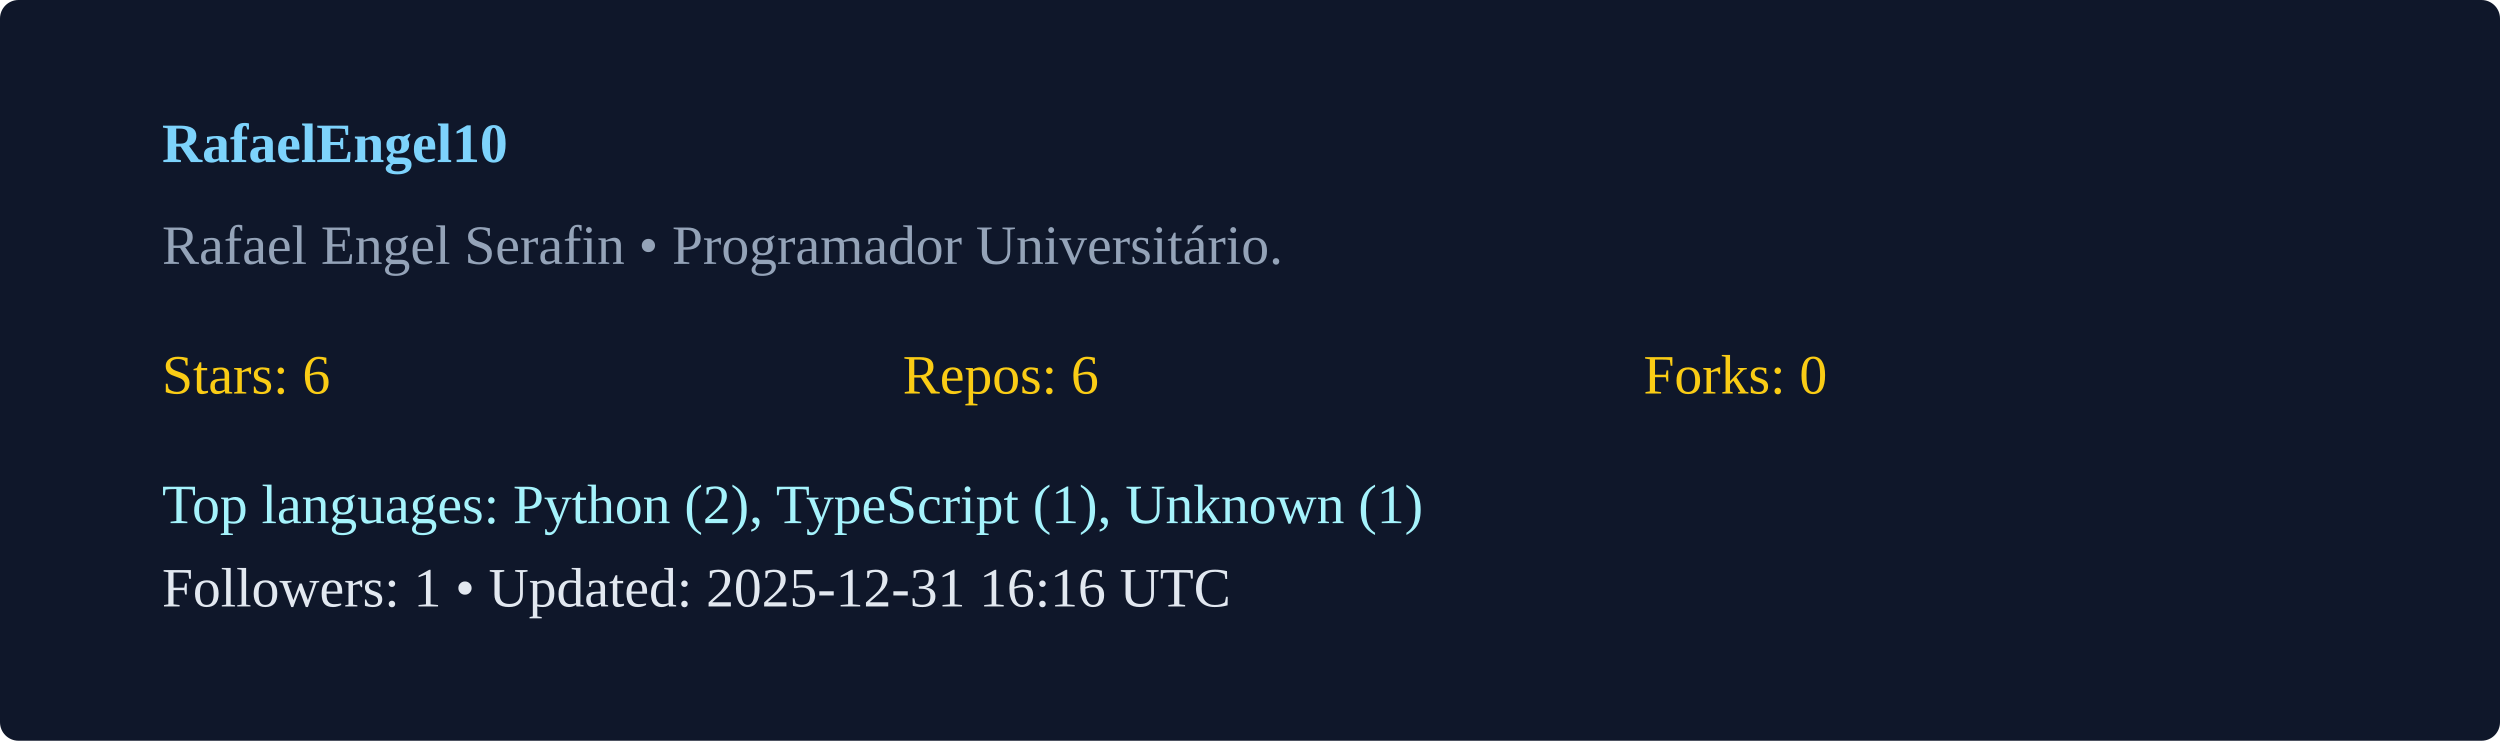
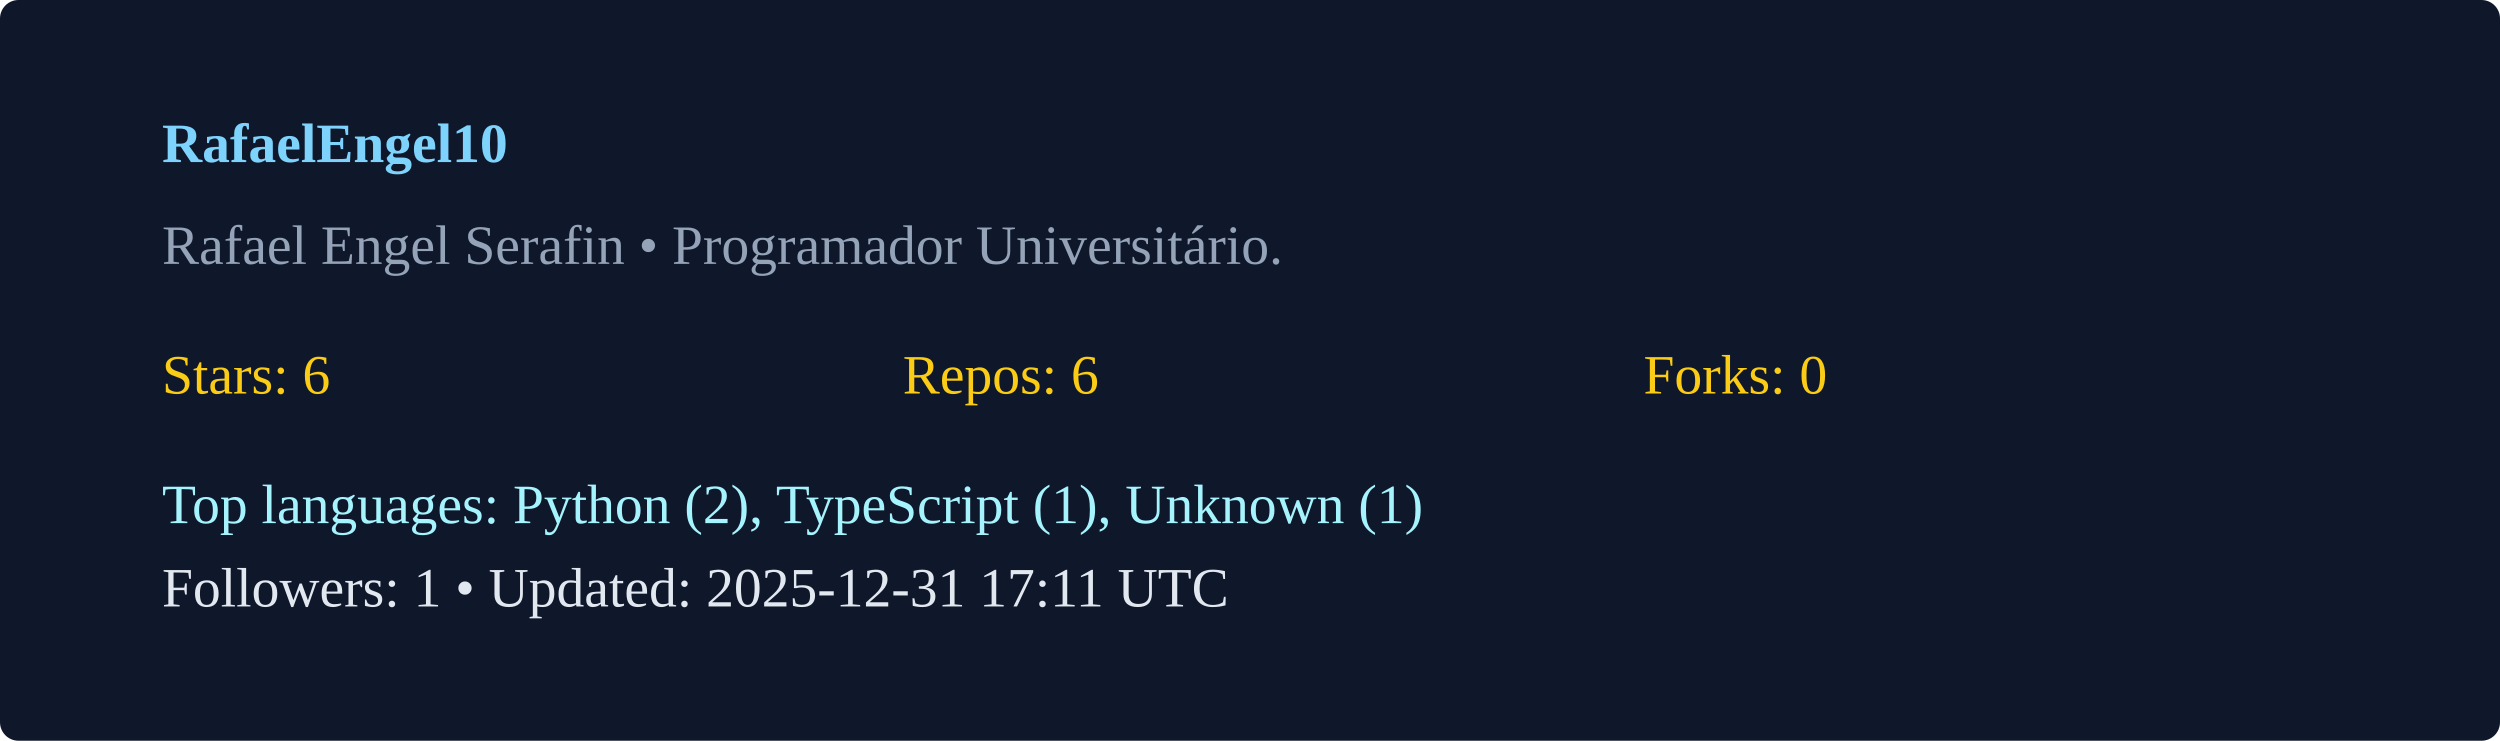
<svg xmlns="http://www.w3.org/2000/svg" width="540" height="160" viewBox="0 0 540 160">
  <rect width="100%" height="100%" rx="4" fill="#0f172a" />
  <g transform="translate(35,35)">
    <text x="0" y="0" fill="#7dd3fc" font-weight="600">RafaelEngel10</text>
    <text x="0" y="22" fill="#94a3b8">Rafael Engel Serafin  • Programador Universitário. </text>
    <g transform="translate(0,50)">
      <text x="0" y="0" fill="#facc15">Stars: 6</text>
      <text x="160" y="0" fill="#facc15">Repos: 6</text>
      <text x="320" y="0" fill="#facc15">Forks: 0</text>
      <text x="0" y="28" fill="#a5f3fc">Top languages: Python (2), TypeScript (1), Unknown (1)</text>
-       <text x="0" y="46" fill="#e2e8f0">Followers: 1 • Updated: 2025-12-31 16:16 UTC</text>
+       <text x="0" y="46" fill="#e2e8f0">Followers: 1 • Updated: 2025-12-31 17:11 UTC</text>
    </g>
  </g>
</svg>
